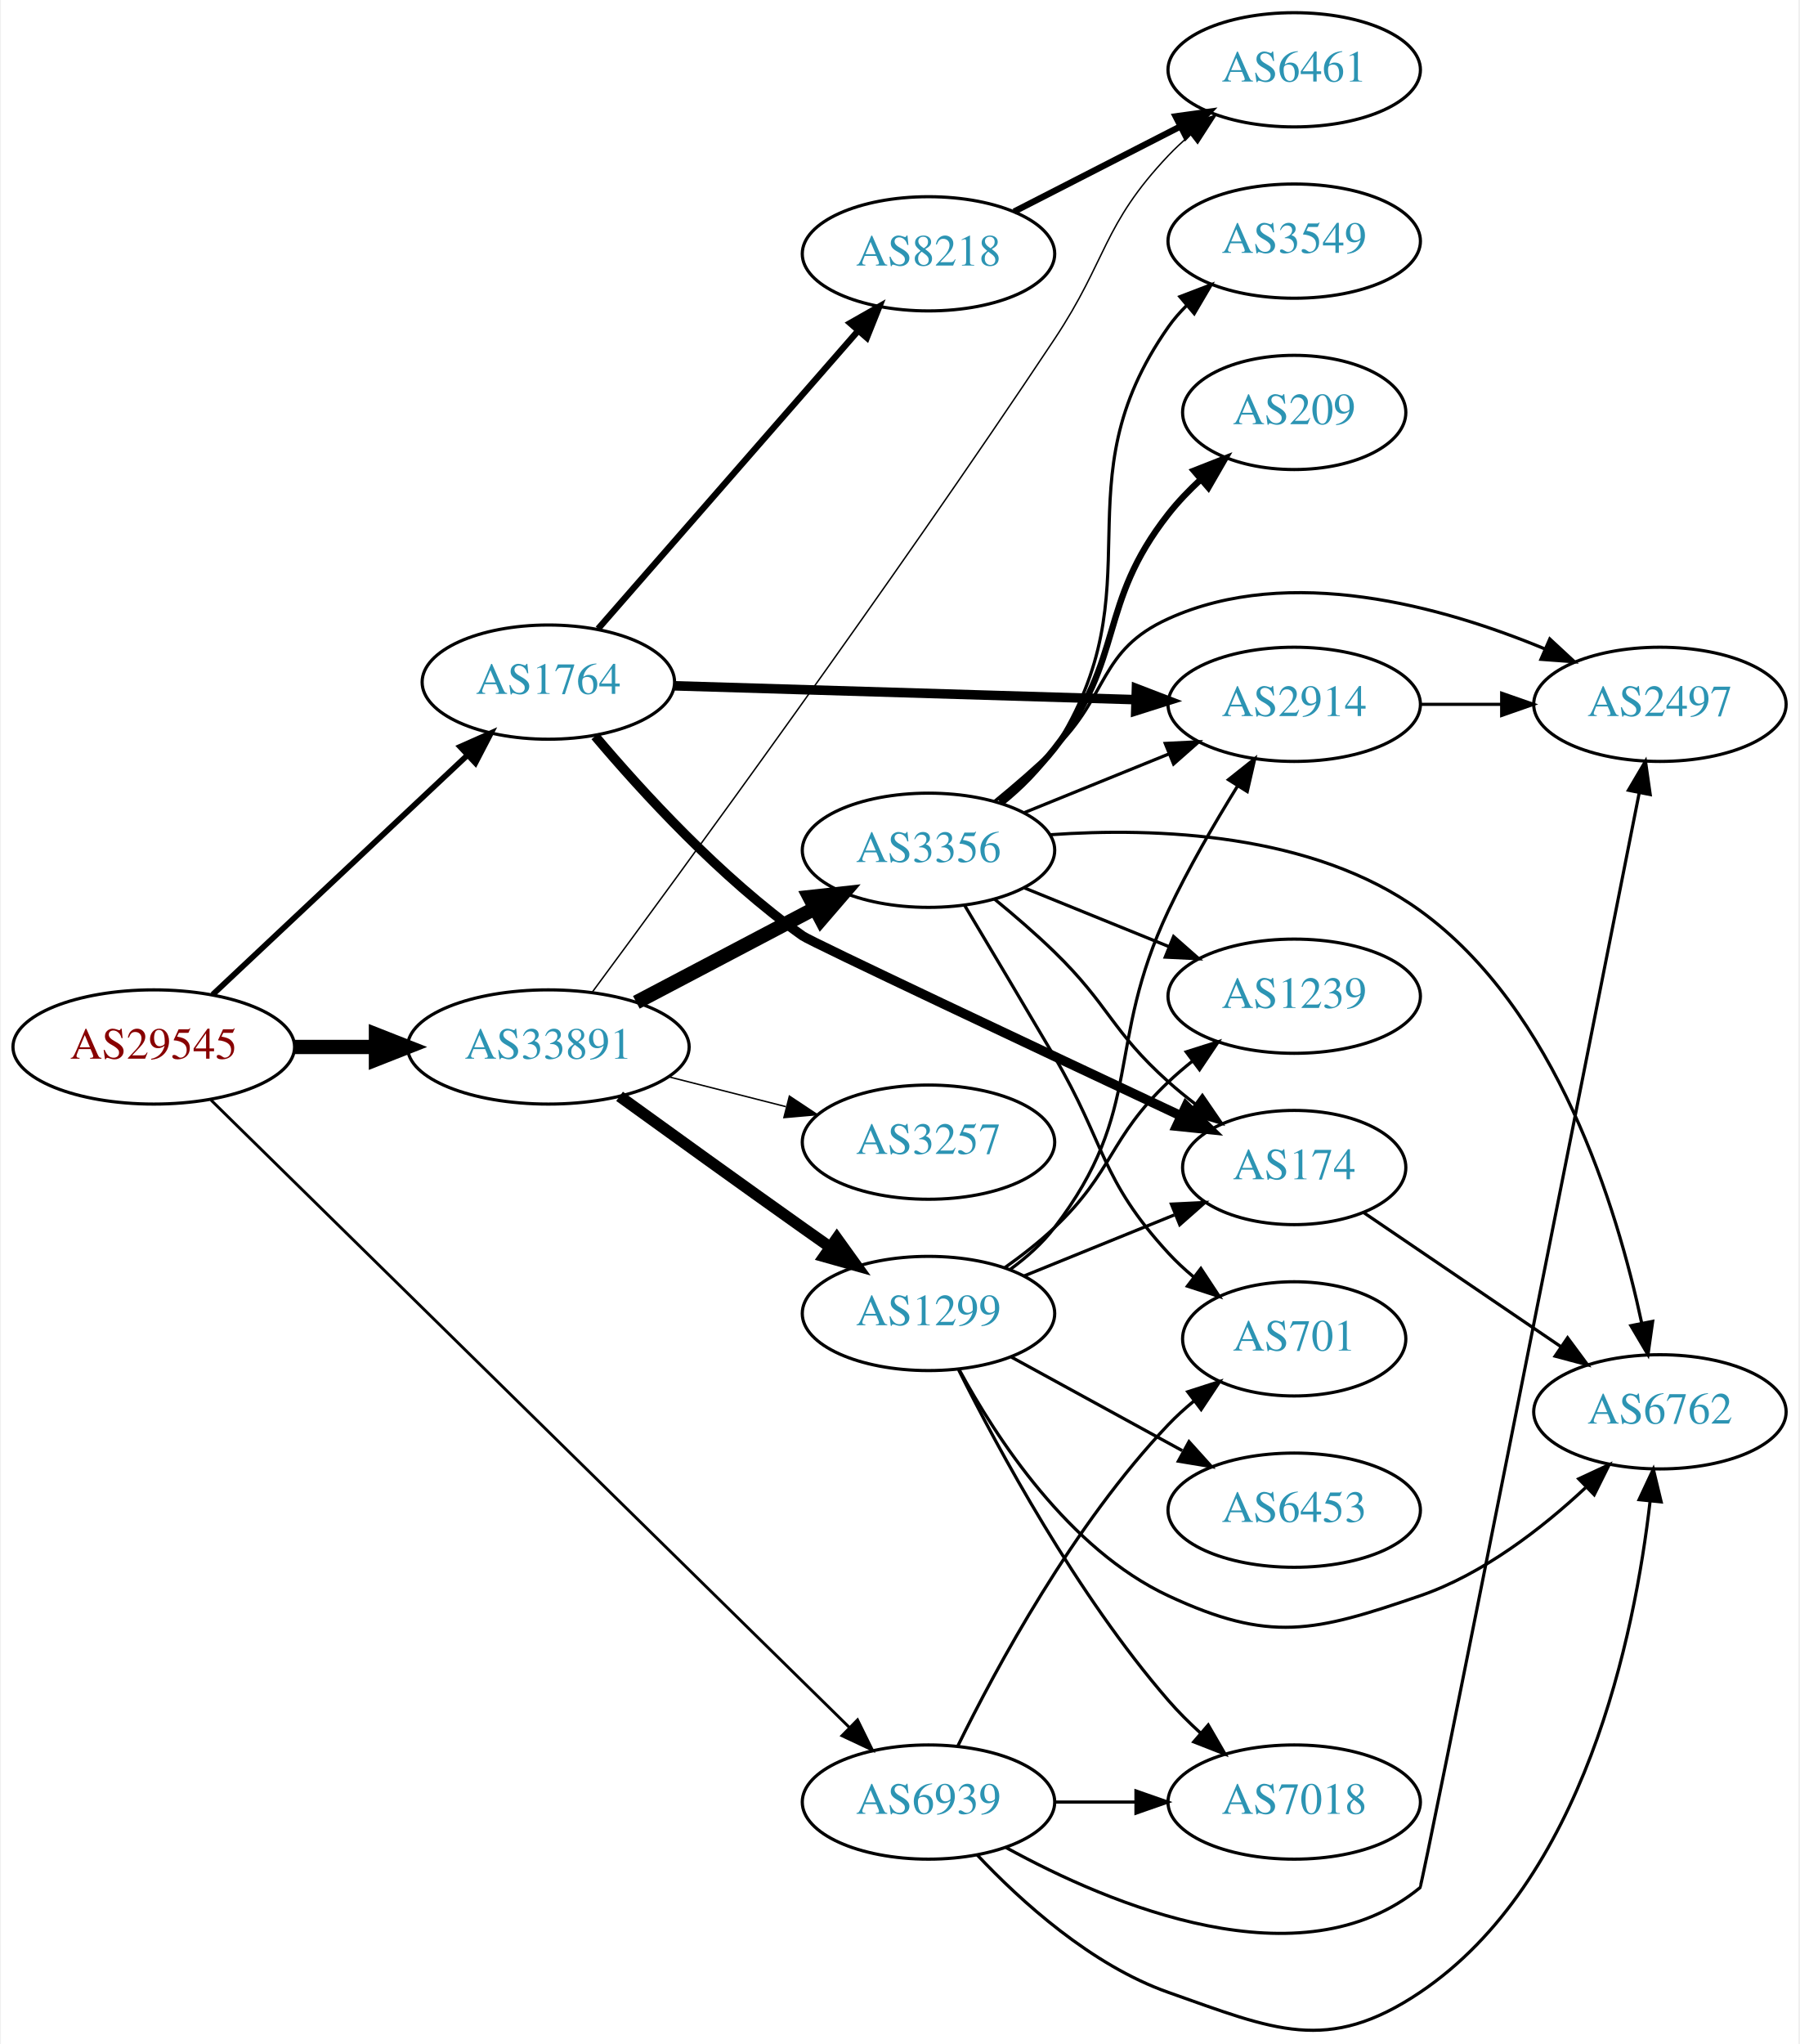
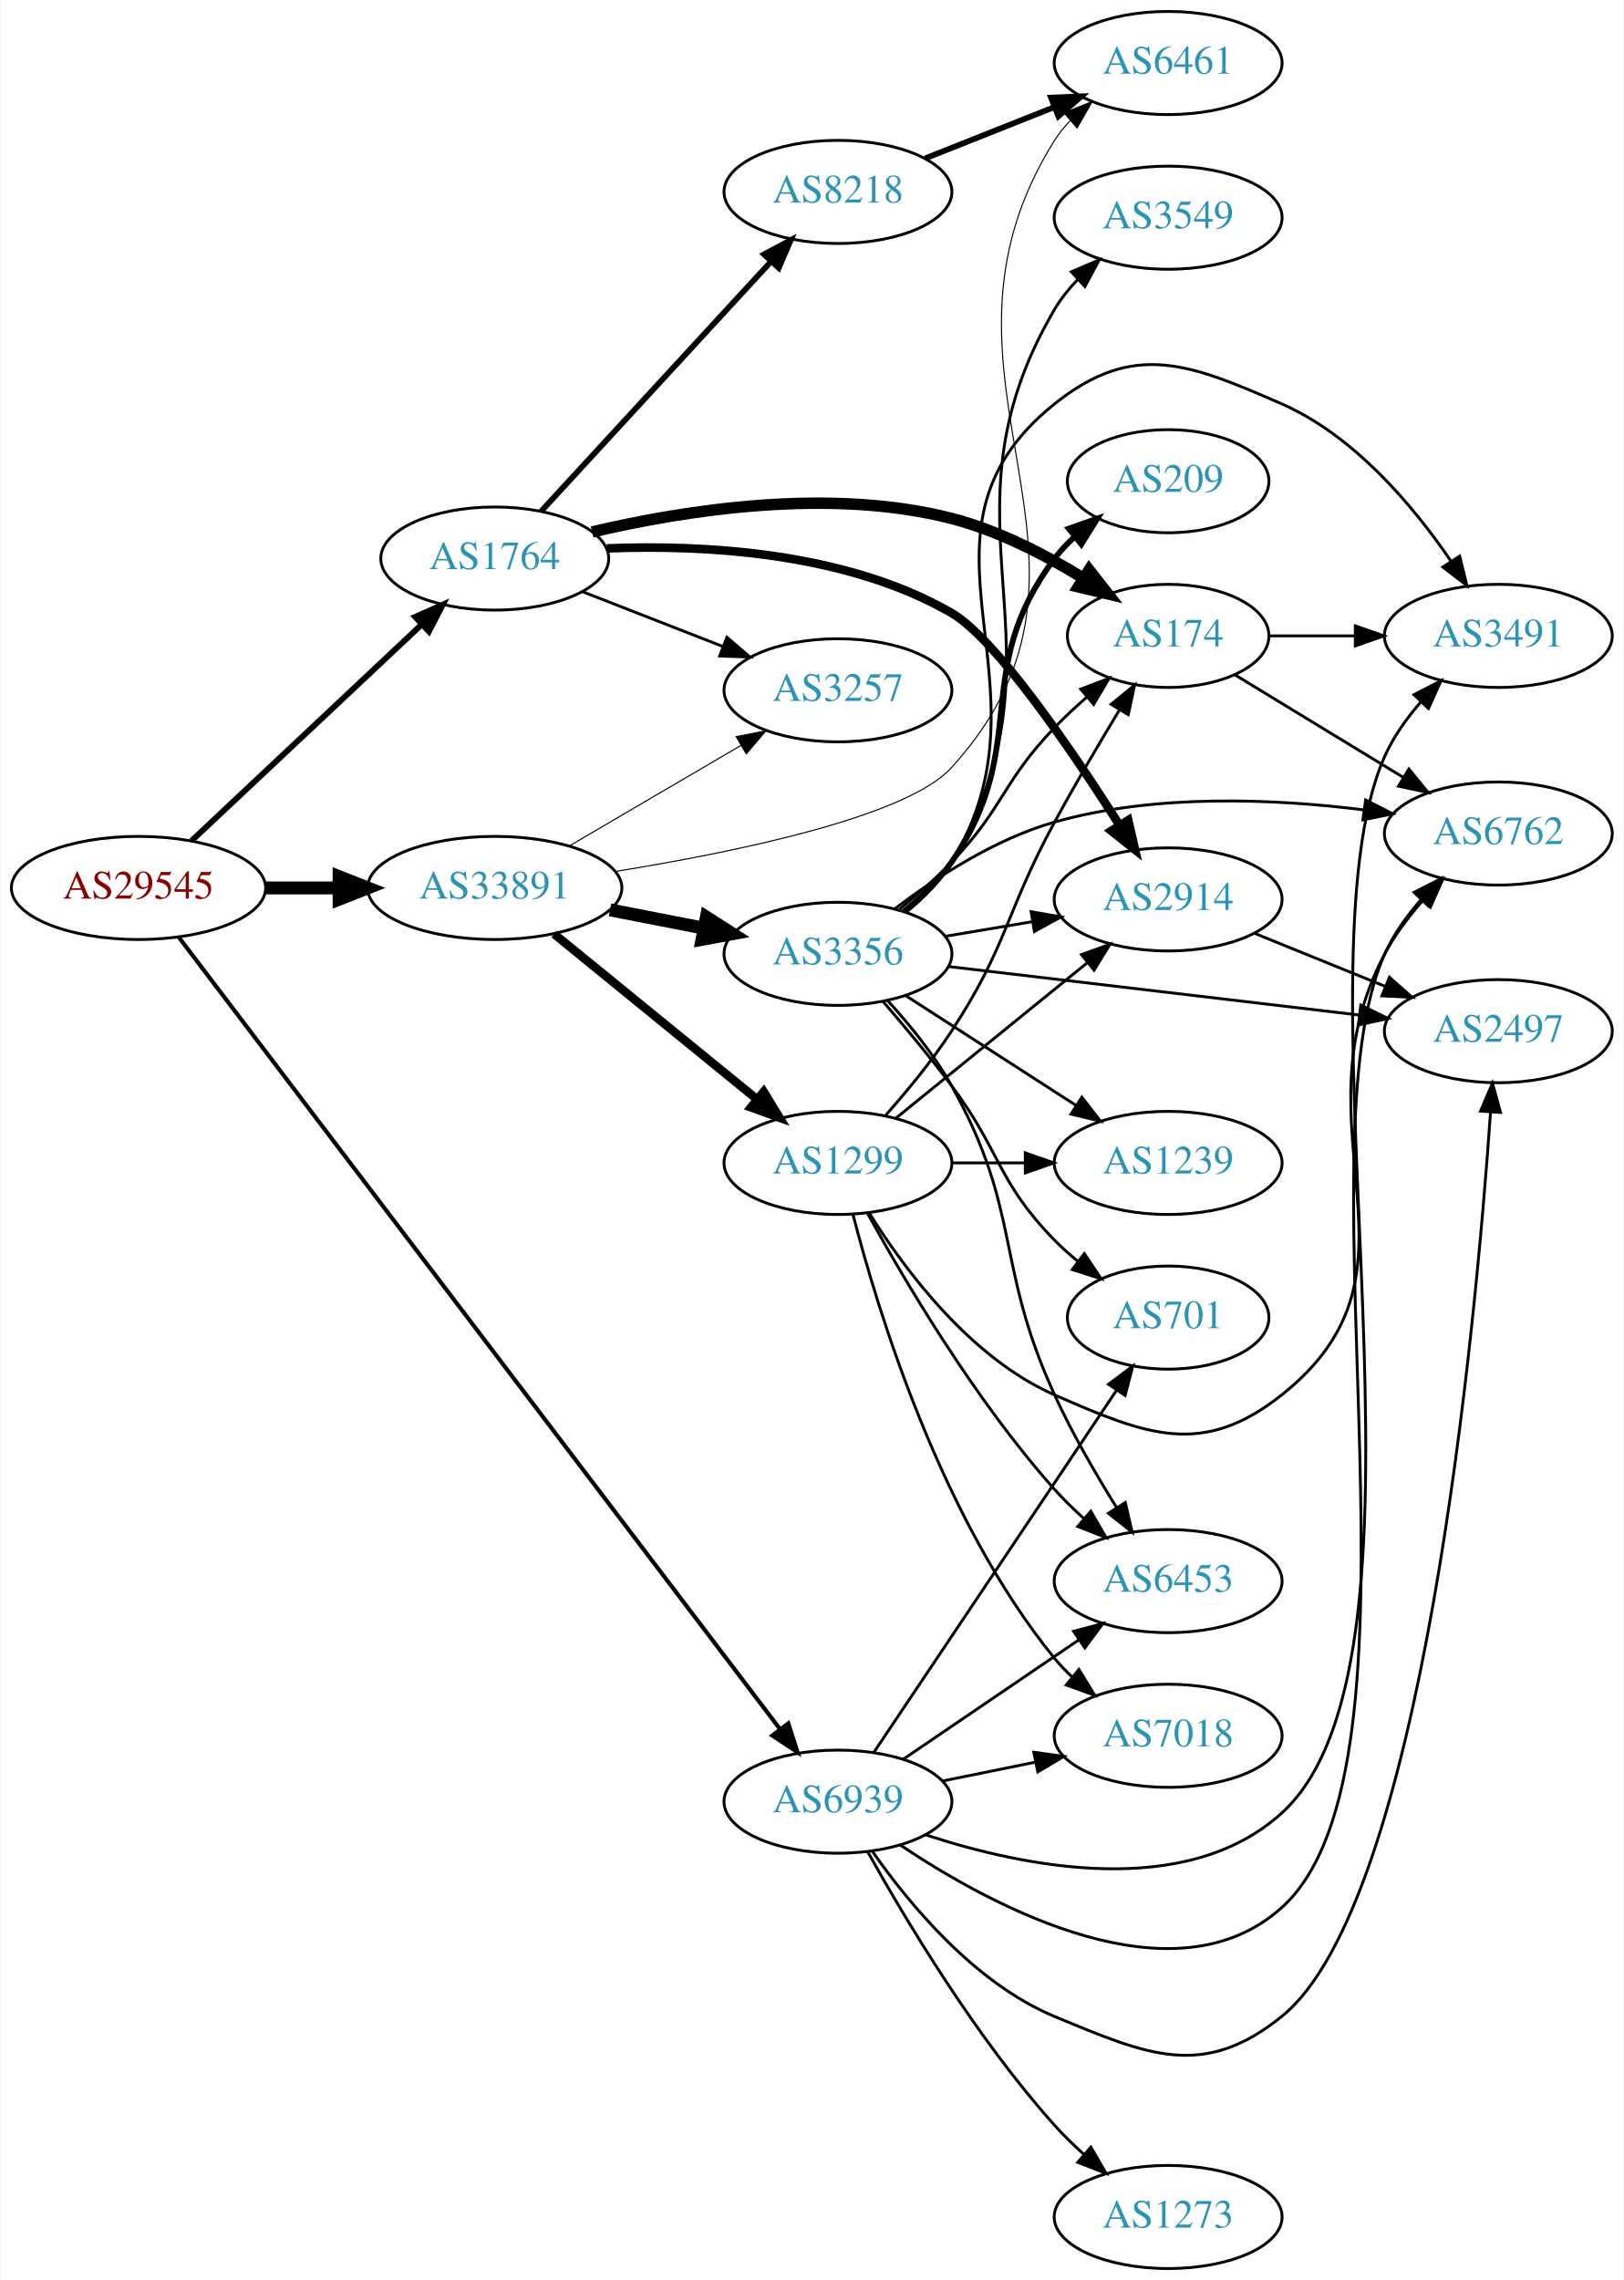
- <svg xmlns="http://www.w3.org/2000/svg" xmlns:xlink="http://www.w3.org/1999/xlink" width="567pt" height="644pt" viewBox="0.00 0.00 566.66 644.26">
-   <g id="graph0" class="graph" transform="scale(1 1) rotate(0) translate(4 640.258)">
-     <polygon fill="white" stroke="none" points="-4,4 -4,-640.258 562.663,-640.258 562.663,4 -4,4" />
+ <svg xmlns="http://www.w3.org/2000/svg" xmlns:xlink="http://www.w3.org/1999/xlink" width="567pt" height="796pt" viewBox="0.00 0.00 566.66 796.00">
+   <g id="graph0" class="graph" transform="scale(1 1) rotate(0) translate(4 792)">
+     <polygon fill="white" stroke="none" points="-4,4 -4,-792 562.663,-792 562.663,4 -4,4" />
    <g id="node1" class="node">
      <g id="a_node1">
        <a xlink:href="/asn/29545" xlink:title="AS29545 ~ Ringstrasse 5 [AT]">
-           <ellipse fill="#ffffff" stroke="black" cx="44.196" cy="-310.258" rx="44.393" ry="18" />
-           <text text-anchor="middle" x="44.196" y="-306.558" font-family="Times,serif" font-size="14.00" fill="#880000">AS29545</text>
+           <ellipse fill="#ffffff" stroke="black" cx="44.196" cy="-482" rx="44.393" ry="18" />
+           <text text-anchor="middle" x="44.196" y="-478.3" font-family="Times,serif" font-size="14.00" fill="#880000">AS29545</text>
        </a>
      </g>
    </g>
    <g id="node2" class="node">
      <g id="a_node2">
        <a xlink:href="/asn/1764" xlink:title="AS1764 ~ NEXTLAYER-AS [AT]">
-           <ellipse fill="#ffffff" stroke="black" cx="168.588" cy="-425.258" rx="39.794" ry="18" />
-           <text text-anchor="middle" x="168.588" y="-421.558" font-family="Times,serif" font-size="14.00" fill="#2c94b3">AS1764</text>
+           <ellipse fill="#ffffff" stroke="black" cx="168.588" cy="-597" rx="39.794" ry="18" />
+           <text text-anchor="middle" x="168.588" y="-593.3" font-family="Times,serif" font-size="14.00" fill="#2c94b3">AS1764</text>
        </a>
      </g>
    </g>
    <g id="edge1" class="edge">
-       <path fill="none" stroke="black" stroke-width="1.8" d="M62.732,-326.734C83.754,-346.487 119.12,-379.717 142.898,-402.058" />
-       <polygon fill="black" stroke="black" stroke-width="1.8" points="140.795,-404.885 150.48,-409.182 145.588,-399.784 140.795,-404.885" />
+       <path fill="none" stroke="black" stroke-width="2.045" d="M62.732,-498.477C83.754,-518.229 119.12,-551.459 142.898,-573.801" />
+       <polygon fill="black" stroke="black" stroke-width="2.045" points="140.795,-576.628 150.48,-580.925 145.588,-571.526 140.795,-576.628" />
    </g>
    <g id="node3" class="node">
      <g id="a_node3">
        <a xlink:href="/asn/33891" xlink:title="AS33891 ~ CORE-BACKBONE GMBH GLOBAL NETWORK [DE]">
-           <ellipse fill="#ffffff" stroke="black" cx="168.588" cy="-310.258" rx="44.393" ry="18" />
-           <text text-anchor="middle" x="168.588" y="-306.558" font-family="Times,serif" font-size="14.00" fill="#2c94b3">AS33891</text>
+           <ellipse fill="#ffffff" stroke="black" cx="168.588" cy="-482" rx="44.393" ry="18" />
+           <text text-anchor="middle" x="168.588" y="-478.3" font-family="Times,serif" font-size="14.00" fill="#2c94b3">AS33891</text>
        </a>
      </g>
    </g>
    <g id="edge2" class="edge">
-       <path fill="none" stroke="black" stroke-width="4.5" d="M88.692,-310.258C96.898,-310.258 105.569,-310.258 114.041,-310.258" />
-       <polygon fill="black" stroke="black" stroke-width="4.5" points="114.233,-314.195 124.233,-310.258 114.233,-306.32 114.233,-314.195" />
+       <path fill="none" stroke="black" stroke-width="4.5" d="M88.692,-482C96.898,-482 105.569,-482 114.041,-482" />
+       <polygon fill="black" stroke="black" stroke-width="4.5" points="114.233,-485.938 124.233,-482 114.233,-478.063 114.233,-485.938" />
    </g>
    <g id="node4" class="node">
      <g id="a_node4">
        <a xlink:href="/asn/6939" xlink:title="AS6939 ~ Hurricane Electric LLC [US]">
-           <ellipse fill="#ffffff" stroke="black" cx="288.431" cy="-72.258" rx="39.794" ry="18" />
-           <text text-anchor="middle" x="288.431" y="-68.558" font-family="Times,serif" font-size="14.00" fill="#2c94b3">AS6939</text>
+           <ellipse fill="#ffffff" stroke="black" cx="288.431" cy="-163" rx="39.794" ry="18" />
+           <text text-anchor="middle" x="288.431" y="-159.3" font-family="Times,serif" font-size="14.00" fill="#2c94b3">AS6939</text>
        </a>
      </g>
    </g>
    <g id="edge3" class="edge">
-       <path fill="none" stroke="black" stroke-width="0.9" d="M62.23,-293.522C104.55,-251.942 214.573,-143.842 263.44,-95.829" />
-       <polygon fill="black" stroke="black" stroke-width="0.9" points="266.058,-98.164 270.738,-88.659 261.152,-93.171 266.058,-98.164" />
+       <path fill="none" stroke="black" stroke-width="1.432" d="M58.22,-464.849C98.39,-411.948 220.521,-251.114 268.135,-188.411" />
+       <polygon fill="black" stroke="black" stroke-width="1.432" points="271.083,-190.316 274.343,-180.236 265.508,-186.083 271.083,-190.316" />
    </g>
    <g id="node5" class="node">
      <g id="a_node5">
        <a xlink:href="/asn/174" xlink:title="AS174 ~ Cogent Communications [US]">
-           <ellipse fill="#ffffff" stroke="black" cx="403.724" cy="-272.258" rx="35.194" ry="18" />
-           <text text-anchor="middle" x="403.724" y="-268.558" font-family="Times,serif" font-size="14.00" fill="#2c94b3">AS174</text>
+           <ellipse fill="#ffffff" stroke="black" cx="403.724" cy="-570" rx="35.194" ry="18" />
+           <text text-anchor="middle" x="403.724" y="-566.3" font-family="Times,serif" font-size="14.00" fill="#2c94b3">AS174</text>
        </a>
      </g>
    </g>
    <g id="edge4" class="edge">
-       <path fill="none" stroke="black" stroke-width="3" d="M183.332,-408.226C198.102,-390.739 222.955,-363.566 248.784,-345.258 251.445,-343.371 323.571,-309.405 368.139,-288.478" />
-       <polygon fill="black" stroke="black" stroke-width="3" points="369.631,-291.644 377.196,-284.226 366.656,-285.307 369.631,-291.644" />
+       <path fill="none" stroke="black" stroke-width="4" d="M202.591,-606.28C235.02,-613.921 285.669,-621.88 328.077,-611 344.252,-606.85 360.683,-598.382 373.997,-590.214" />
+       <polygon fill="black" stroke="black" stroke-width="4" points="376.136,-593 382.674,-584.664 372.364,-587.104 376.136,-593" />
    </g>
    <g id="node6" class="node">
      <g id="a_node6">
        <a xlink:href="/asn/8218" xlink:title="AS8218 ~ legacy Neotelecoms [FR]">
-           <ellipse fill="#ffffff" stroke="black" cx="288.431" cy="-560.258" rx="39.794" ry="18" />
-           <text text-anchor="middle" x="288.431" y="-556.558" font-family="Times,serif" font-size="14.00" fill="#2c94b3">AS8218</text>
+           <ellipse fill="#ffffff" stroke="black" cx="288.431" cy="-725" rx="39.794" ry="18" />
+           <text text-anchor="middle" x="288.431" y="-721.3" font-family="Times,serif" font-size="14.00" fill="#2c94b3">AS8218</text>
        </a>
      </g>
    </g>
    <g id="edge5" class="edge">
-       <path fill="none" stroke="black" stroke-width="2" d="M184.275,-442.083C204.851,-465.655 242.389,-508.658 266.062,-535.778" />
-       <polygon fill="black" stroke="black" stroke-width="2" points="263.716,-538.413 272.929,-543.645 268.99,-533.81 263.716,-538.413" />
+       <path fill="none" stroke="black" stroke-width="2" d="M184.753,-613.472C205.146,-635.623 241.561,-675.176 265.093,-700.737" />
+       <polygon fill="black" stroke="black" stroke-width="2" points="262.602,-703.199 271.95,-708.185 267.752,-698.457 262.602,-703.199" />
    </g>
    <g id="node7" class="node">
      <g id="a_node7">
        <a xlink:href="/asn/2914" xlink:title="AS2914 ~ NTT America, Inc. [US]">
-           <ellipse fill="#ffffff" stroke="black" cx="403.724" cy="-418.258" rx="39.794" ry="18" />
-           <text text-anchor="middle" x="403.724" y="-414.558" font-family="Times,serif" font-size="14.00" fill="#2c94b3">AS2914</text>
+           <ellipse fill="#ffffff" stroke="black" cx="403.724" cy="-478" rx="39.794" ry="18" />
+           <text text-anchor="middle" x="403.724" y="-474.3" font-family="Times,serif" font-size="14.00" fill="#2c94b3">AS2914</text>
        </a>
      </g>
    </g>
    <g id="edge6" class="edge">
-       <path fill="none" stroke="black" stroke-width="3" d="M208.348,-424.094C248.264,-422.895 310.582,-421.024 353.853,-419.725" />
-       <polygon fill="black" stroke="black" stroke-width="3" points="353.981,-423.223 363.872,-419.424 353.771,-416.226 353.981,-423.223" />
+       <path fill="none" stroke="black" stroke-width="3" d="M207.757,-600.545C241.609,-601.888 291.256,-599.3 328.077,-578 343.494,-569.082 369.898,-530.372 386.817,-503.815" />
+       <polygon fill="black" stroke="black" stroke-width="3" points="389.791,-505.661 392.162,-495.335 383.869,-501.929 389.791,-505.661" />
+     </g>
+     <g id="node8" class="node">
+       <g id="a_node8">
+         <a xlink:href="/asn/3257" xlink:title="AS3257 ~ GTT [DE]">
+           <ellipse fill="#ffffff" stroke="black" cx="288.431" cy="-551" rx="39.794" ry="18" />
+           <text text-anchor="middle" x="288.431" y="-547.3" font-family="Times,serif" font-size="14.00" fill="#2c94b3">AS3257</text>
+         </a>
+       </g>
+     </g>
+     <g id="edge7" class="edge">
+       <path fill="none" stroke="black" d="M199.325,-585.392C214.119,-579.618 232.196,-572.561 248.118,-566.346" />
+       <polygon fill="black" stroke="black" points="249.661,-569.501 257.704,-562.604 247.115,-562.98 249.661,-569.501" />
+     </g>
+     <g id="edge13" class="edge">
+       <path fill="none" stroke="black" stroke-width="0.375" d="M194.58,-496.633C212.077,-506.878 235.63,-520.669 254.636,-531.798" />
+       <polygon fill="black" stroke="black" stroke-width="0.375" points="252.883,-534.827 263.281,-536.86 256.42,-528.787 252.883,-534.827" />
    </g>
    <g id="node9" class="node">
      <g id="a_node9">
        <a xlink:href="/asn/6461" xlink:title="AS6461 ~ Zayo Bandwidth [US]">
-           <ellipse fill="#ffffff" stroke="black" cx="403.724" cy="-618.258" rx="39.794" ry="18" />
-           <text text-anchor="middle" x="403.724" y="-614.558" font-family="Times,serif" font-size="14.00" fill="#2c94b3">AS6461</text>
-         </a>
-       </g>
-     </g>
-     <g id="edge13" class="edge">
-       <path fill="none" stroke="black" stroke-width="0.45" d="M182.499,-327.632C210.012,-364.827 276.145,-455.137 328.077,-533.258 344.873,-558.524 343.214,-569.23 364.077,-591.258 366.135,-593.43 368.393,-595.533 370.753,-597.542" />
-       <polygon fill="black" stroke="black" stroke-width="0.45" points="368.979,-600.596 379.021,-603.973 373.276,-595.071 368.979,-600.596" />
-     </g>
-     <g id="node11" class="node">
-       <g id="a_node11">
-         <a xlink:href="/asn/3356" xlink:title="AS3356 ~ Level 3 Parent, LLC [US]">
-           <ellipse fill="#ffffff" stroke="black" cx="288.431" cy="-372.258" rx="39.794" ry="18" />
-           <text text-anchor="middle" x="288.431" y="-368.558" font-family="Times,serif" font-size="14.00" fill="#2c94b3">AS3356</text>
-         </a>
-       </g>
-     </g>
-     <g id="edge10" class="edge">
-       <path fill="none" stroke="black" stroke-width="4.5" d="M196.329,-324.326C212.983,-333.089 234.585,-344.454 252.574,-353.919" />
-       <polygon fill="black" stroke="black" stroke-width="4.5" points="250.923,-357.499 261.606,-358.671 254.59,-350.53 250.923,-357.499" />
-     </g>
-     <g id="node12" class="node">
-       <g id="a_node12">
-         <a xlink:href="/asn/3257" xlink:title="AS3257 ~ GTT [DE]">
-           <ellipse fill="#ffffff" stroke="black" cx="288.431" cy="-280.258" rx="39.794" ry="18" />
-           <text text-anchor="middle" x="288.431" y="-276.558" font-family="Times,serif" font-size="14.00" fill="#2c94b3">AS3257</text>
-         </a>
-       </g>
-     </g>
-     <g id="edge11" class="edge">
-       <path fill="none" stroke="black" stroke-width="0.45" d="M206.551,-300.848C218.258,-297.868 231.314,-294.544 243.463,-291.451" />
-       <polygon fill="black" stroke="black" stroke-width="0.45" points="244.577,-294.779 253.404,-288.92 242.85,-287.996 244.577,-294.779" />
+           <ellipse fill="#ffffff" stroke="black" cx="403.724" cy="-770" rx="39.794" ry="18" />
+           <text text-anchor="middle" x="403.724" y="-766.3" font-family="Times,serif" font-size="14.00" fill="#2c94b3">AS6461</text>
+         </a>
+       </g>
+     </g>
+     <g id="edge15" class="edge">
+       <path fill="none" stroke="black" stroke-width="0.375" d="M210.583,-487.741C252.123,-494.42 312.432,-506.774 328.077,-524 394.395,-597.019 311.518,-659.53 364.077,-743 365.631,-745.467 367.501,-747.771 369.568,-749.908" />
+       <polygon fill="black" stroke="black" stroke-width="0.375" points="367.346,-752.614 377.189,-756.533 371.938,-747.331 367.346,-752.614" />
    </g>
    <g id="node13" class="node">
      <g id="a_node13">
+         <a xlink:href="/asn/3356" xlink:title="AS3356 ~ Level 3 Parent, LLC [US]">
+           <ellipse fill="#ffffff" stroke="black" cx="288.431" cy="-459" rx="39.794" ry="18" />
+           <text text-anchor="middle" x="288.431" y="-455.3" font-family="Times,serif" font-size="14.00" fill="#2c94b3">AS3356</text>
+         </a>
+       </g>
+     </g>
+     <g id="edge12" class="edge">
+       <path fill="none" stroke="black" stroke-width="4.5" d="M208.828,-474.341C219.28,-472.301 230.666,-470.079 241.444,-467.975" />
+       <polygon fill="black" stroke="black" stroke-width="4.5" points="242.481,-471.785 251.542,-466.005 240.972,-464.056 242.481,-471.785" />
+     </g>
+     <g id="node14" class="node">
+       <g id="a_node14">
        <a xlink:href="/asn/1299" xlink:title="AS1299 ~ Telia Carrier [EU]">
-           <ellipse fill="#ffffff" stroke="black" cx="288.431" cy="-226.258" rx="39.794" ry="18" />
-           <text text-anchor="middle" x="288.431" y="-222.558" font-family="Times,serif" font-size="14.00" fill="#2c94b3">AS1299</text>
-         </a>
-       </g>
-     </g>
-     <g id="edge12" class="edge">
-       <path fill="none" stroke="black" stroke-width="3.6" d="M191.042,-294.693C206.941,-283.188 229.162,-267.172 248.784,-253.258 251.607,-251.256 254.552,-249.179 257.501,-247.106" />
-       <polygon fill="black" stroke="black" stroke-width="3.6" points="259.546,-249.947 265.727,-241.341 255.529,-244.214 259.546,-249.947" />
-     </g>
-     <g id="node8" class="node">
-       <g id="a_node8">
-         <a xlink:href="/asn/6762" xlink:title="AS6762 ~ TELECOM ITALIA SPARKLE S.p.A. [IT]">
-           <ellipse fill="#ffffff" stroke="black" cx="519.017" cy="-195.258" rx="39.794" ry="18" />
-           <text text-anchor="middle" x="519.017" y="-191.558" font-family="Times,serif" font-size="14.00" fill="#2c94b3">AS6762</text>
-         </a>
-       </g>
-     </g>
-     <g id="edge30" class="edge">
-       <path fill="none" stroke="black" d="M303.768,-55.606C317.531,-41.007 339.768,-20.816 364.077,-12.258 397.319,-0.554 414.121,7.4 443.37,-12.258 495.242,-47.12 511.088,-125.014 515.915,-167.057" />
-       <polygon fill="black" stroke="black" points="512.449,-167.574 516.941,-177.169 519.413,-166.867 512.449,-167.574" />
+           <ellipse fill="#ffffff" stroke="black" cx="288.431" cy="-386" rx="39.794" ry="18" />
+           <text text-anchor="middle" x="288.431" y="-382.3" font-family="Times,serif" font-size="14.00" fill="#2c94b3">AS1299</text>
+         </a>
+       </g>
+     </g>
+     <g id="edge14" class="edge">
+       <path fill="none" stroke="black" stroke-width="3" d="M189.312,-465.932C208.717,-450.124 238.503,-425.859 260.168,-408.21" />
+       <polygon fill="black" stroke="black" stroke-width="3" points="262.492,-410.831 268.034,-401.801 258.071,-405.404 262.492,-410.831" />
    </g>
    <g id="node10" class="node">
      <g id="a_node10">
        <a xlink:href="/asn/2497" xlink:title="AS2497 ~ Internet Initiative Japan Inc. [JP]">
-           <ellipse fill="#ffffff" stroke="black" cx="519.017" cy="-418.258" rx="39.794" ry="18" />
-           <text text-anchor="middle" x="519.017" y="-414.558" font-family="Times,serif" font-size="14.00" fill="#2c94b3">AS2497</text>
-         </a>
-       </g>
+           <ellipse fill="#ffffff" stroke="black" cx="519.017" cy="-432" rx="39.794" ry="18" />
+           <text text-anchor="middle" x="519.017" y="-428.3" font-family="Times,serif" font-size="14.00" fill="#2c94b3">AS2497</text>
+         </a>
+       </g>
+     </g>
+     <g id="edge35" class="edge">
+       <path fill="none" stroke="black" d="M300.411,-145.717C313.168,-127.427 336.086,-99.633 364.077,-88 396.62,-74.475 415.936,-65.88 443.37,-88 492.682,-127.759 511.08,-328.704 516.294,-403.711" />
+       <polygon fill="black" stroke="black" points="512.811,-404.085 516.97,-413.83 519.796,-403.618 512.811,-404.085" />
+     </g>
+     <g id="node11" class="node">
+       <g id="a_node11">
+         <a xlink:href="/asn/3491" xlink:title="AS3491 ~ PCCW Global, Inc. [US]">
+           <ellipse fill="#ffffff" stroke="black" cx="519.017" cy="-570" rx="39.794" ry="18" />
+           <text text-anchor="middle" x="519.017" y="-566.3" font-family="Times,serif" font-size="14.00" fill="#2c94b3">AS3491</text>
+         </a>
+       </g>
+     </g>
+     <g id="edge34" class="edge">
+       <path fill="none" stroke="black" d="M319.089,-151.41C353.538,-140.11 409.907,-128.643 443.37,-159 504.391,-214.357 445.734,-452.79 479.37,-528 482.43,-534.841 487.054,-541.305 492.052,-547.018" />
+       <polygon fill="black" stroke="black" points="489.558,-549.475 498.986,-554.308 494.63,-544.651 489.558,-549.475" />
+     </g>
+     <g id="node12" class="node">
+       <g id="a_node12">
+         <a xlink:href="/asn/6762" xlink:title="AS6762 ~ TELECOM ITALIA SPARKLE S.p.A. [IT]">
+           <ellipse fill="#ffffff" stroke="black" cx="519.017" cy="-501" rx="39.794" ry="18" />
+           <text text-anchor="middle" x="519.017" y="-497.3" font-family="Times,serif" font-size="14.00" fill="#2c94b3">AS6762</text>
+         </a>
+       </g>
+     </g>
+     <g id="edge36" class="edge">
+       <path fill="none" stroke="black" d="M310.181,-147.848C342.675,-126.11 405.735,-92.214 443.37,-126 498.757,-175.722 448.629,-391.214 479.37,-459 482.465,-465.825 487.104,-472.282 492.105,-477.994" />
+       <polygon fill="black" stroke="black" points="489.61,-480.45 499.037,-485.286 494.683,-475.627 489.61,-480.45" />
+     </g>
+     <g id="node16" class="node">
+       <g id="a_node16">
+         <a xlink:href="/asn/7018" xlink:title="AS7018 ~ AT&amp;T Services, Inc. [US]">
+           <ellipse fill="#ffffff" stroke="black" cx="403.724" cy="-186" rx="39.794" ry="18" />
+           <text text-anchor="middle" x="403.724" y="-182.3" font-family="Times,serif" font-size="14.00" fill="#2c94b3">AS7018</text>
+         </a>
+       </g>
+     </g>
+     <g id="edge37" class="edge">
+       <path fill="none" stroke="black" d="M324.967,-170.214C335.195,-172.291 346.496,-174.585 357.238,-176.766" />
+       <polygon fill="black" stroke="black" points="356.818,-180.252 367.314,-178.811 358.21,-173.392 356.818,-180.252" />
+     </g>
+     <g id="node17" class="node">
+       <g id="a_node17">
+         <a xlink:href="/asn/6453" xlink:title="AS6453 ~ TATA COMMUNICATIONS (AMERICA) INC [US]">
+           <ellipse fill="#ffffff" stroke="black" cx="403.724" cy="-240" rx="39.794" ry="18" />
+           <text text-anchor="middle" x="403.724" y="-236.3" font-family="Times,serif" font-size="14.00" fill="#2c94b3">AS6453</text>
+         </a>
+       </g>
+     </g>
+     <g id="edge33" class="edge">
+       <path fill="none" stroke="black" d="M311.275,-177.846C328.672,-189.67 353.22,-206.354 372.502,-219.46" />
+       <polygon fill="black" stroke="black" points="370.709,-222.473 380.947,-225.199 374.644,-216.683 370.709,-222.473" />
+     </g>
+     <g id="node19" class="node">
+       <g id="a_node19">
+         <a xlink:href="/asn/701" xlink:title="AS701 ~ UUNET [US]">
+           <ellipse fill="#ffffff" stroke="black" cx="403.724" cy="-332" rx="35.194" ry="18" />
+           <text text-anchor="middle" x="403.724" y="-328.3" font-family="Times,serif" font-size="14.00" fill="#2c94b3">AS701</text>
+         </a>
+       </g>
+     </g>
+     <g id="edge38" class="edge">
+       <path fill="none" stroke="black" d="M300.917,-180.135C320.902,-209.946 362.167,-271.501 385.56,-306.397" />
+       <polygon fill="black" stroke="black" points="382.9,-308.714 391.375,-315.071 388.714,-304.816 382.9,-308.714" />
+     </g>
+     <g id="node21" class="node">
+       <g id="a_node21">
+         <a xlink:href="/asn/1273" xlink:title="AS1273 ~ Vodafone Group PLC [EU]">
+           <ellipse fill="#ffffff" stroke="black" cx="403.724" cy="-18" rx="39.794" ry="18" />
+           <text text-anchor="middle" x="403.724" y="-14.3" font-family="Times,serif" font-size="14.00" fill="#2c94b3">AS1273</text>
+         </a>
+       </g>
+     </g>
+     <g id="edge32" class="edge">
+       <path fill="none" stroke="black" d="M298.866,-145.417C311.802,-122.182 336.592,-80.62 364.077,-50 367.172,-46.552 370.649,-43.156 374.216,-39.938" />
+       <polygon fill="black" stroke="black" points="376.733,-42.391 382.054,-33.229 372.181,-37.073 376.733,-42.391" />
+     </g>
+     <g id="edge10" class="edge">
+       <path fill="none" stroke="black" d="M439.023,-570C448.4,-570 458.75,-570 468.785,-570" />
+       <polygon fill="black" stroke="black" points="469.074,-573.5 479.074,-570 469.074,-566.5 469.074,-573.5" />
+     </g>
+     <g id="edge11" class="edge">
+       <path fill="none" stroke="black" d="M427.107,-556.368C443.919,-546.128 467.181,-531.961 485.966,-520.52" />
+       <polygon fill="black" stroke="black" points="487.79,-523.507 494.51,-515.316 484.149,-517.529 487.79,-523.507" />
+     </g>
+     <g id="edge8" class="edge">
+       <path fill="none" stroke="black" stroke-width="2" d="M318.901,-736.706C332.67,-742.174 349.245,-748.758 364.008,-754.622" />
+       <polygon fill="black" stroke="black" stroke-width="2" points="362.815,-757.914 373.401,-758.353 365.399,-751.409 362.815,-757.914" />
+     </g>
+     <g id="edge9" class="edge">
+       <path fill="none" stroke="black" d="M433.9,-466.154C447.775,-460.52 464.552,-453.708 479.461,-447.654" />
+       <polygon fill="black" stroke="black" points="480.991,-450.811 488.94,-443.806 478.358,-444.325 480.991,-450.811" />
+     </g>
+     <g id="edge30" class="edge">
+       <path fill="none" stroke="black" d="M309.848,-474.464C315.965,-479.47 322.519,-485.227 328.077,-491 346.327,-509.955 345.828,-519.045 364.077,-538 367.521,-541.577 371.347,-545.147 375.215,-548.537" />
+       <polygon fill="black" stroke="black" points="373.2,-551.416 383.102,-555.185 377.711,-546.064 373.2,-551.416" />
+     </g>
+     <g id="edge27" class="edge">
+       <path fill="none" stroke="black" d="M325.901,-465.116C335.604,-466.744 346.215,-468.523 356.37,-470.226" />
+       <polygon fill="black" stroke="black" points="355.881,-473.693 366.322,-471.895 357.039,-466.789 355.881,-473.693" />
+     </g>
+     <g id="edge24" class="edge">
+       <path fill="none" stroke="black" d="M326.921,-454.572C366.12,-449.942 427.751,-442.662 470.374,-437.627" />
+       <polygon fill="black" stroke="black" points="470.986,-441.08 480.506,-436.431 470.164,-434.128 470.986,-441.08" />
    </g>
    <g id="edge28" class="edge">
-       <path fill="none" stroke="black" d="M312.915,-57.891C345.849,-39.794 405.913,-14.554 443.37,-45.258 444.221,-45.955 495.385,-303.98 512.505,-390.417" />
-       <polygon fill="black" stroke="black" points="509.087,-391.176 514.463,-400.306 515.954,-389.816 509.087,-391.176" />
+       <path fill="none" stroke="black" d="M312.338,-473.814C318.25,-478.643 324.069,-484.466 328.077,-491 366.191,-553.13 307.161,-605.467 364.077,-651 391.596,-673.015 411.093,-665.148 443.37,-651 468.772,-639.866 489.35,-615.35 502.417,-596.188" />
+       <polygon fill="black" stroke="black" points="505.514,-597.848 508.05,-587.562 499.652,-594.021 505.514,-597.848" />
+     </g>
+     <g id="edge22" class="edge">
+       <path fill="none" stroke="black" d="M308.283,-474.736C322.588,-485.598 343.28,-499.107 364.077,-505 399.319,-514.987 440.933,-513.138 472.003,-509.262" />
+       <polygon fill="black" stroke="black" points="472.675,-512.702 482.111,-507.884 471.73,-505.767 472.675,-512.702" />
    </g>
    <g id="node15" class="node">
      <g id="a_node15">
-         <a xlink:href="/asn/701" xlink:title="AS701 ~ UUNET [US]">
-           <ellipse fill="#ffffff" stroke="black" cx="403.724" cy="-218.258" rx="35.194" ry="18" />
-           <text text-anchor="middle" x="403.724" y="-214.558" font-family="Times,serif" font-size="14.00" fill="#2c94b3">AS701</text>
-         </a>
-       </g>
-     </g>
-     <g id="edge29" class="edge">
-       <path fill="none" stroke="black" d="M297.663,-89.909C309.753,-114.563 334.152,-159.81 364.077,-191.258 366.521,-193.826 369.244,-196.298 372.082,-198.633" />
-       <polygon fill="black" stroke="black" points="370.163,-201.569 380.248,-204.816 374.388,-195.989 370.163,-201.569" />
+         <a xlink:href="/asn/1239" xlink:title="AS1239 ~ Sprint [US]">
+           <ellipse fill="#ffffff" stroke="black" cx="403.724" cy="-386" rx="39.794" ry="18" />
+           <text text-anchor="middle" x="403.724" y="-382.3" font-family="Times,serif" font-size="14.00" fill="#2c94b3">AS1239</text>
+         </a>
+       </g>
+     </g>
+     <g id="edge31" class="edge">
+       <path fill="none" stroke="black" d="M312.085,-444.403C329.143,-433.411 352.727,-418.215 371.562,-406.079" />
+       <polygon fill="black" stroke="black" points="373.598,-408.931 380.109,-400.572 369.807,-403.046 373.598,-408.931" />
+     </g>
+     <g id="edge25" class="edge">
+       <path fill="none" stroke="black" d="M305.774,-442.673C313.386,-434.353 322.066,-423.74 328.077,-413 352.788,-368.848 343.027,-351.01 364.077,-305 370.197,-291.623 378.363,-277.504 385.612,-265.855" />
+       <polygon fill="black" stroke="black" points="388.764,-267.421 391.172,-257.104 382.855,-263.668 388.764,-267.421" />
    </g>
    <g id="node18" class="node">
      <g id="a_node18">
-         <a xlink:href="/asn/7018" xlink:title="AS7018 ~ AT&amp;T Services, Inc. [US]">
-           <ellipse fill="#ffffff" stroke="black" cx="403.724" cy="-72.258" rx="39.794" ry="18" />
-           <text text-anchor="middle" x="403.724" y="-68.558" font-family="Times,serif" font-size="14.00" fill="#2c94b3">AS7018</text>
-         </a>
-       </g>
-     </g>
-     <g id="edge31" class="edge">
-       <path fill="none" stroke="black" d="M328.103,-72.258C336.306,-72.258 345.07,-72.258 353.602,-72.258" />
-       <polygon fill="black" stroke="black" points="353.841,-75.758 363.841,-72.258 353.841,-68.758 353.841,-75.758" />
-     </g>
-     <g id="edge7" class="edge">
-       <path fill="none" stroke="black" d="M425.503,-258.135C442.976,-246.259 468.183,-229.127 487.874,-215.744" />
-       <polygon fill="black" stroke="black" points="489.907,-218.594 496.21,-210.078 485.972,-212.805 489.907,-218.594" />
-     </g>
-     <g id="edge8" class="edge">
-       <path fill="none" stroke="black" stroke-width="2" d="M315.422,-573.564C330.966,-581.522 350.917,-591.736 367.822,-600.39" />
-       <polygon fill="black" stroke="black" stroke-width="2" points="366.357,-603.572 376.853,-605.013 369.547,-597.341 366.357,-603.572" />
-     </g>
-     <g id="edge9" class="edge">
-       <path fill="none" stroke="black" d="M443.396,-418.258C451.599,-418.258 460.363,-418.258 468.895,-418.258" />
-       <polygon fill="black" stroke="black" points="469.134,-421.758 479.134,-418.258 469.134,-414.758 469.134,-421.758" />
-     </g>
-     <g id="edge14" class="edge">
-       <path fill="none" stroke="black" d="M309.216,-356.887C315.433,-351.793 322.204,-345.963 328.077,-340.258 345.471,-323.361 346.007,-315.43 364.077,-299.258 366.719,-296.894 369.573,-294.557 372.492,-292.305" />
-       <polygon fill="black" stroke="black" points="374.774,-294.972 380.767,-286.235 370.634,-289.327 374.774,-294.972" />
+         <a xlink:href="/asn/209" xlink:title="AS209 ~ CenturyLink Communications, LLC [US]">
+           <ellipse fill="#ffffff" stroke="black" cx="403.724" cy="-624" rx="35.194" ry="18" />
+           <text text-anchor="middle" x="403.724" y="-620.3" font-family="Times,serif" font-size="14.00" fill="#2c94b3">AS209</text>
+         </a>
+       </g>
+     </g>
+     <g id="edge23" class="edge">
+       <path fill="none" stroke="black" stroke-width="2" d="M311.495,-473.772C317.532,-478.672 323.629,-484.544 328.077,-491 356.306,-531.971 334.197,-557.217 364.077,-597 366.093,-599.683 368.454,-602.199 370.998,-604.533" />
+       <polygon fill="black" stroke="black" stroke-width="2" points="369.03,-607.442 379.019,-610.973 373.412,-601.983 369.03,-607.442" />
+     </g>
+     <g id="edge26" class="edge">
+       <path fill="none" stroke="black" d="M304.206,-442.325C311.608,-433.748 320.569,-423.014 328.077,-413 345.381,-389.922 343.905,-379.617 364.077,-359 366.556,-356.466 369.303,-354.017 372.156,-351.696" />
+       <polygon fill="black" stroke="black" points="374.458,-354.343 380.341,-345.532 370.247,-348.752 374.458,-354.343" />
+     </g>
+     <g id="node20" class="node">
+       <g id="a_node20">
+         <a xlink:href="/asn/3549" xlink:title="AS3549 ~ Level 3 Parent, LLC [US]">
+           <ellipse fill="#ffffff" stroke="black" cx="403.724" cy="-716" rx="39.794" ry="18" />
+           <text text-anchor="middle" x="403.724" y="-712.3" font-family="Times,serif" font-size="14.00" fill="#2c94b3">AS3549</text>
+         </a>
+       </g>
+     </g>
+     <g id="edge29" class="edge">
+       <path fill="none" stroke="black" d="M312.495,-473.72C318.409,-478.547 324.19,-484.393 328.077,-491 372.325,-566.206 319.83,-608.794 364.077,-684 366.264,-687.716 369.05,-691.192 372.121,-694.381" />
+       <polygon fill="black" stroke="black" points="369.92,-697.111 379.66,-701.28 374.646,-691.947 369.92,-697.111" />
+     </g>
+     <g id="edge19" class="edge">
+       <path fill="none" stroke="black" d="M305.148,-402.706C312.612,-411.116 321.348,-421.694 328.077,-432 347.855,-462.29 346.82,-473.206 364.077,-505 371.144,-518.02 379.489,-532.19 386.613,-543.967" />
+       <polygon fill="black" stroke="black" points="383.823,-546.114 392.017,-552.831 389.8,-542.471 383.823,-546.114" />
+     </g>
+     <g id="edge16" class="edge">
+       <path fill="none" stroke="black" d="M308.649,-401.607C327.041,-416.542 354.961,-439.214 375.611,-455.983" />
+       <polygon fill="black" stroke="black" points="373.442,-458.73 383.411,-462.317 377.854,-453.296 373.442,-458.73" />
    </g>
    <g id="edge17" class="edge">
-       <path fill="none" stroke="black" d="M318.607,-384.104C332.482,-389.738 349.259,-396.55 364.169,-402.603" />
-       <polygon fill="black" stroke="black" points="363.065,-405.933 373.647,-406.452 365.698,-399.447 363.065,-405.933" />
-     </g>
-     <g id="edge16" class="edge">
-       <path fill="none" stroke="black" d="M326.615,-377.141C360.25,-379.523 409.549,-377.717 443.37,-353.258 486.441,-322.11 505.521,-259.59 513.274,-223.23" />
-       <polygon fill="black" stroke="black" points="516.735,-223.773 515.252,-213.282 509.869,-222.408 516.735,-223.773" />
-     </g>
-     <g id="edge15" class="edge">
-       <path fill="none" stroke="black" d="M309.216,-387.628C315.433,-392.722 322.204,-398.552 328.077,-404.258 345.471,-421.155 341.986,-435.256 364.077,-445.258 402.271,-462.549 450.44,-449.131 482.628,-435.775" />
-       <polygon fill="black" stroke="black" points="484.302,-438.864 492.076,-431.666 481.51,-432.445 484.302,-438.864" />
-     </g>
-     <g id="node14" class="node">
-       <g id="a_node14">
-         <a xlink:href="/asn/3549" xlink:title="AS3549 ~ Level 3 Parent, LLC [US]">
-           <ellipse fill="#ffffff" stroke="black" cx="403.724" cy="-564.258" rx="39.794" ry="18" />
-           <text text-anchor="middle" x="403.724" y="-560.558" font-family="Times,serif" font-size="14.00" fill="#2c94b3">AS3549</text>
-         </a>
-       </g>
+       <path fill="none" stroke="black" d="M299.397,-368.438C311.7,-348.751 334.653,-317.897 364.077,-305 396.354,-290.852 415.76,-283.1 443.37,-305 498.44,-348.681 446.492,-396.874 479.37,-459 482.875,-465.623 487.682,-471.999 492.716,-477.694" />
+       <polygon fill="black" stroke="black" points="490.207,-480.136 499.619,-485 495.295,-475.328 490.207,-480.136" />
    </g>
    <g id="edge18" class="edge">
-       <path fill="none" stroke="black" d="M311.755,-386.857C317.799,-391.752 323.835,-397.665 328.077,-404.258 361.215,-455.756 328.862,-487.158 364.077,-537.258 365.754,-539.643 367.712,-541.888 369.842,-543.984" />
-       <polygon fill="black" stroke="black" points="367.684,-546.743 377.578,-550.532 372.206,-541.4 367.684,-546.743" />
-     </g>
-     <g id="edge19" class="edge">
-       <path fill="none" stroke="black" d="M299.814,-354.906C307.622,-341.829 318.566,-323.444 328.077,-307.258 344.22,-279.785 342.509,-268.712 364.077,-245.258 366.477,-242.648 369.171,-240.149 371.991,-237.797" />
-       <polygon fill="black" stroke="black" points="374.301,-240.437 380.132,-231.591 370.057,-234.87 374.301,-240.437" />
-     </g>
-     <g id="node16" class="node">
-       <g id="a_node16">
-         <a xlink:href="/asn/1239" xlink:title="AS1239 ~ Sprint [US]">
-           <ellipse fill="#ffffff" stroke="black" cx="403.724" cy="-326.258" rx="39.794" ry="18" />
-           <text text-anchor="middle" x="403.724" y="-322.558" font-family="Times,serif" font-size="14.00" fill="#2c94b3">AS1239</text>
-         </a>
-       </g>
+       <path fill="none" stroke="black" d="M328.103,-386C336.306,-386 345.07,-386 353.602,-386" />
+       <polygon fill="black" stroke="black" points="353.841,-389.5 363.841,-386 353.841,-382.5 353.841,-389.5" />
    </g>
    <g id="edge20" class="edge">
-       <path fill="none" stroke="black" d="M318.607,-360.412C332.482,-354.778 349.259,-347.966 364.169,-341.912" />
-       <polygon fill="black" stroke="black" points="365.698,-345.069 373.647,-338.064 363.065,-338.583 365.698,-345.069" />
-     </g>
-     <g id="node17" class="node">
-       <g id="a_node17">
-         <a xlink:href="/asn/209" xlink:title="AS209 ~ CenturyLink Communications, LLC [US]">
-           <ellipse fill="#ffffff" stroke="black" cx="403.724" cy="-510.258" rx="35.194" ry="18" />
-           <text text-anchor="middle" x="403.724" y="-506.558" font-family="Times,serif" font-size="14.00" fill="#2c94b3">AS209</text>
-         </a>
-       </g>
+       <path fill="none" stroke="black" d="M293.652,-368.095C302.241,-334.648 324.382,-261.671 364.077,-213 365.92,-210.74 367.999,-208.587 370.211,-206.554" />
+       <polygon fill="black" stroke="black" points="372.561,-209.154 378.104,-200.125 368.14,-203.726 372.561,-209.154" />
    </g>
    <g id="edge21" class="edge">
-       <path fill="none" stroke="black" stroke-width="2" d="M310.996,-387.397C317.019,-392.308 323.234,-398.093 328.077,-404.258 350.674,-433.016 341.48,-449.499 364.077,-478.258 367.081,-482.081 370.612,-485.758 374.298,-489.171" />
-       <polygon fill="black" stroke="black" stroke-width="2" points="372.098,-491.896 381.96,-495.768 376.665,-486.591 372.098,-491.896" />
-     </g>
-     <g id="edge23" class="edge">
-       <path fill="none" stroke="black" d="M318.607,-238.104C333.02,-243.956 350.564,-251.08 365.893,-257.304" />
-       <polygon fill="black" stroke="black" points="365.01,-260.722 375.592,-261.241 367.643,-254.236 365.01,-260.722" />
-     </g>
-     <g id="edge22" class="edge">
-       <path fill="none" stroke="black" d="M314.274,-240.206C319.355,-243.932 324.297,-248.318 328.077,-253.258 356.787,-290.768 343.915,-310.54 364.077,-353.258 370.356,-366.561 378.542,-380.671 385.763,-392.332" />
-       <polygon fill="black" stroke="black" points="382.997,-394.507 391.292,-401.098 388.917,-390.773 382.997,-394.507" />
-     </g>
-     <g id="edge27" class="edge">
-       <path fill="none" stroke="black" d="M298.114,-208.535C309.751,-187.056 332.642,-151.92 364.077,-137.258 396.015,-122.361 410.034,-125.829 443.37,-137.258 463.226,-144.065 481.874,-158.547 495.565,-171.337" />
-       <polygon fill="black" stroke="black" points="493.418,-174.132 503.024,-178.6 498.301,-169.117 493.418,-174.132" />
-     </g>
-     <g id="edge25" class="edge">
-       <path fill="none" stroke="black" d="M312.373,-240.611C317.767,-244.43 323.323,-248.755 328.077,-253.258 346.925,-271.11 345.229,-281.405 364.077,-299.258 366.454,-301.509 369.032,-303.716 371.689,-305.838" />
-       <polygon fill="black" stroke="black" points="369.681,-308.706 379.781,-311.905 373.88,-303.106 369.681,-308.706" />
-     </g>
-     <g id="edge24" class="edge">
-       <path fill="none" stroke="black" d="M297.935,-208.484C310.348,-183.592 335.128,-137.657 364.077,-104.258 367.112,-100.757 370.554,-97.329 374.103,-94.096" />
-       <polygon fill="black" stroke="black" points="376.622,-96.545 381.926,-87.374 372.06,-91.236 376.622,-96.545" />
-     </g>
-     <g id="node19" class="node">
-       <g id="a_node19">
-         <a xlink:href="/asn/6453" xlink:title="AS6453 ~ TATA COMMUNICATIONS (AMERICA) INC [US]">
-           <ellipse fill="#ffffff" stroke="black" cx="403.724" cy="-164.258" rx="39.794" ry="18" />
-           <text text-anchor="middle" x="403.724" y="-160.558" font-family="Times,serif" font-size="14.00" fill="#2c94b3">AS6453</text>
-         </a>
-       </g>
-     </g>
-     <g id="edge26" class="edge">
-       <path fill="none" stroke="black" d="M314.574,-212.498C330.415,-203.829 351.076,-192.522 368.413,-183.035" />
-       <polygon fill="black" stroke="black" points="370.559,-185.85 377.651,-177.979 367.198,-179.709 370.559,-185.85" />
+       <path fill="none" stroke="black" d="M298.834,-368.253C311.734,-344.804 336.485,-302.865 364.077,-272 367.165,-268.546 370.638,-265.146 374.203,-261.926" />
+       <polygon fill="black" stroke="black" points="376.72,-264.379 382.04,-255.216 372.167,-259.062 376.72,-264.379" />
    </g>
  </g>
</svg>
